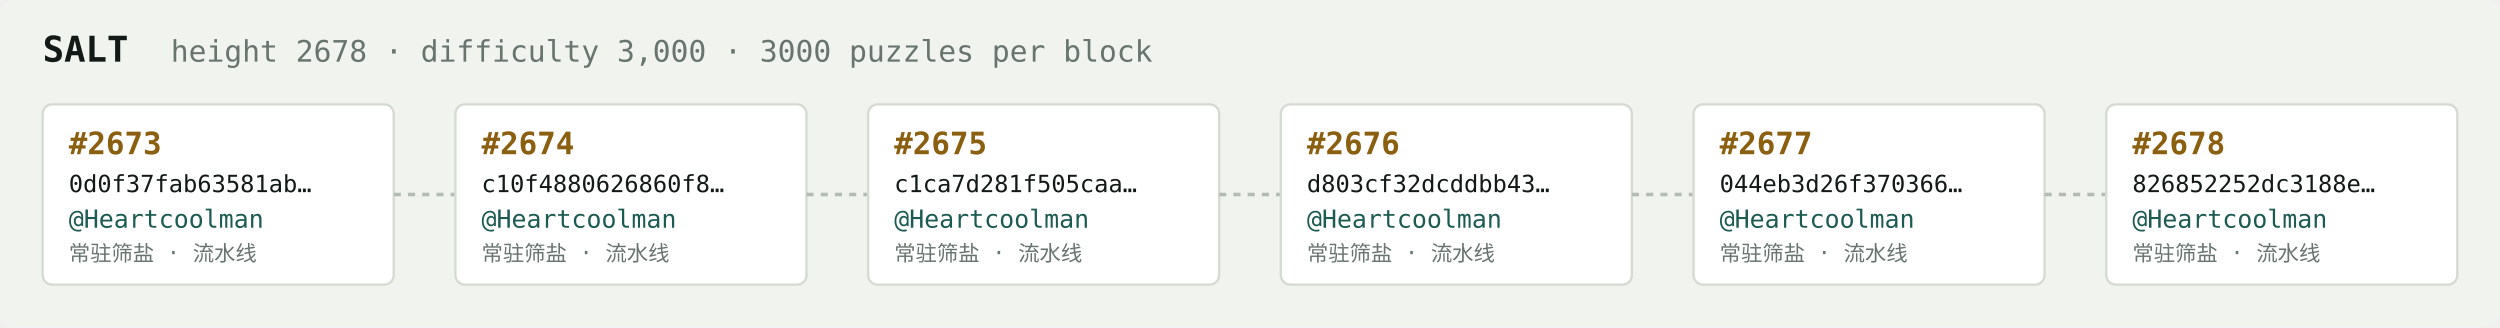
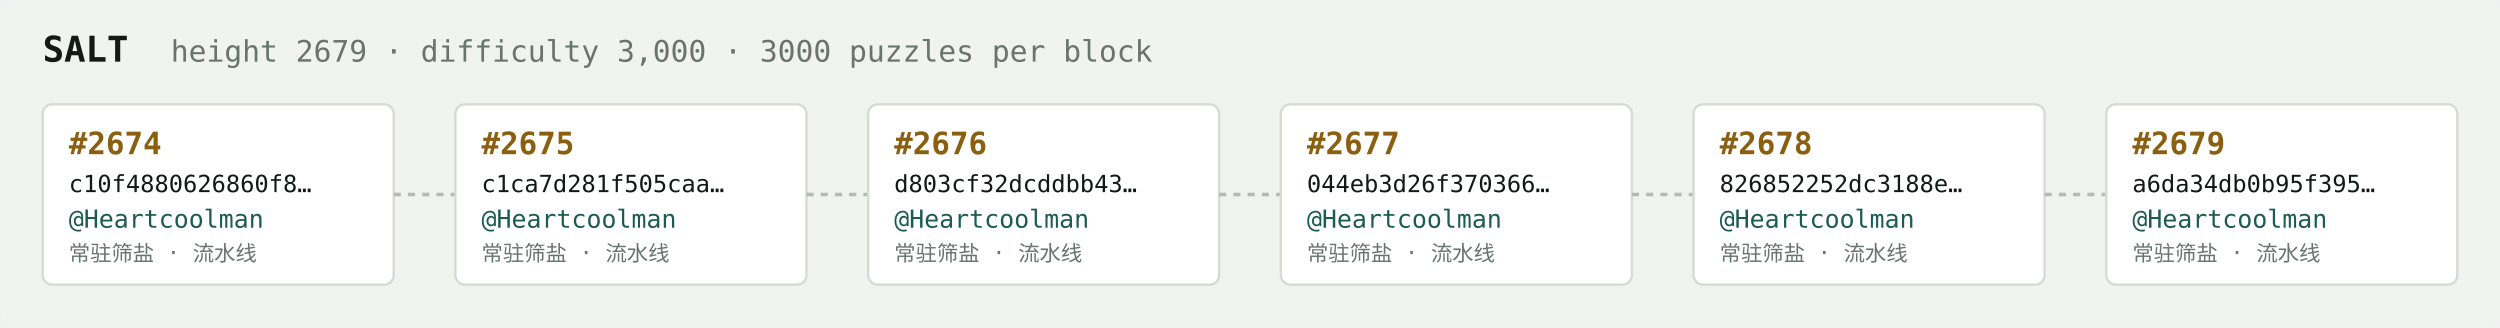
<svg xmlns="http://www.w3.org/2000/svg" width="1054" height="138" viewBox="0 0 1054 138" font-family="ui-monospace,SFMono-Regular,Menlo,monospace">
  <rect fill="#f1f3ef" width="1054" height="138" rx="6" />
  <text x="18" y="26" fill="#121916" font-size="15" font-weight="700">SALT</text>
-   <text x="72" y="26" fill="#68746e" font-size="12.5">height 2678 · difficulty 3,000 · 3000 puzzles per block</text>
+   <text x="72" y="26" fill="#68746e" font-size="12.5">height 2679 · difficulty 3,000 · 3000 puzzles per block</text>
  <rect x="18" y="44" width="148" height="76" rx="4" fill="#ffffff" stroke="#d5dbd2" stroke-width="1" />
-   <text x="29" y="65" fill="#8a5f10" font-size="13" font-weight="700">#2673</text>
-   <text x="29" y="81" fill="#121916" font-size="10">0d0f37fab63581ab…</text>
+   <text x="29" y="65" fill="#8a5f10" font-size="13" font-weight="700">#2674</text>
+   <text x="29" y="81" fill="#121916" font-size="10">c10f4880626860f8…</text>
  <text x="29" y="96" fill="#1c5b52" font-size="10.5">@Heartcoolman</text>
  <text x="29" y="110" fill="#68746e" font-size="9">常驻筛盐 · 流水线</text>
  <line x1="166" y1="82.0" x2="192" y2="82.0" stroke="#b3bcb4" stroke-width="1.5" stroke-dasharray="3 3" />
  <rect x="192" y="44" width="148" height="76" rx="4" fill="#ffffff" stroke="#d5dbd2" stroke-width="1" />
-   <text x="203" y="65" fill="#8a5f10" font-size="13" font-weight="700">#2674</text>
-   <text x="203" y="81" fill="#121916" font-size="10">c10f4880626860f8…</text>
+   <text x="203" y="65" fill="#8a5f10" font-size="13" font-weight="700">#2675</text>
+   <text x="203" y="81" fill="#121916" font-size="10">c1ca7d281f505caa…</text>
  <text x="203" y="96" fill="#1c5b52" font-size="10.5">@Heartcoolman</text>
  <text x="203" y="110" fill="#68746e" font-size="9">常驻筛盐 · 流水线</text>
  <line x1="340" y1="82.0" x2="366" y2="82.0" stroke="#b3bcb4" stroke-width="1.5" stroke-dasharray="3 3" />
  <rect x="366" y="44" width="148" height="76" rx="4" fill="#ffffff" stroke="#d5dbd2" stroke-width="1" />
-   <text x="377" y="65" fill="#8a5f10" font-size="13" font-weight="700">#2675</text>
-   <text x="377" y="81" fill="#121916" font-size="10">c1ca7d281f505caa…</text>
+   <text x="377" y="65" fill="#8a5f10" font-size="13" font-weight="700">#2676</text>
+   <text x="377" y="81" fill="#121916" font-size="10">d803cf32dcddbb43…</text>
  <text x="377" y="96" fill="#1c5b52" font-size="10.5">@Heartcoolman</text>
  <text x="377" y="110" fill="#68746e" font-size="9">常驻筛盐 · 流水线</text>
  <line x1="514" y1="82.0" x2="540" y2="82.0" stroke="#b3bcb4" stroke-width="1.5" stroke-dasharray="3 3" />
  <rect x="540" y="44" width="148" height="76" rx="4" fill="#ffffff" stroke="#d5dbd2" stroke-width="1" />
-   <text x="551" y="65" fill="#8a5f10" font-size="13" font-weight="700">#2676</text>
-   <text x="551" y="81" fill="#121916" font-size="10">d803cf32dcddbb43…</text>
+   <text x="551" y="65" fill="#8a5f10" font-size="13" font-weight="700">#2677</text>
+   <text x="551" y="81" fill="#121916" font-size="10">044eb3d26f370366…</text>
  <text x="551" y="96" fill="#1c5b52" font-size="10.5">@Heartcoolman</text>
  <text x="551" y="110" fill="#68746e" font-size="9">常驻筛盐 · 流水线</text>
  <line x1="688" y1="82.0" x2="714" y2="82.0" stroke="#b3bcb4" stroke-width="1.5" stroke-dasharray="3 3" />
  <rect x="714" y="44" width="148" height="76" rx="4" fill="#ffffff" stroke="#d5dbd2" stroke-width="1" />
-   <text x="725" y="65" fill="#8a5f10" font-size="13" font-weight="700">#2677</text>
-   <text x="725" y="81" fill="#121916" font-size="10">044eb3d26f370366…</text>
+   <text x="725" y="65" fill="#8a5f10" font-size="13" font-weight="700">#2678</text>
+   <text x="725" y="81" fill="#121916" font-size="10">826852252dc3188e…</text>
  <text x="725" y="96" fill="#1c5b52" font-size="10.5">@Heartcoolman</text>
  <text x="725" y="110" fill="#68746e" font-size="9">常驻筛盐 · 流水线</text>
  <line x1="862" y1="82.0" x2="888" y2="82.0" stroke="#b3bcb4" stroke-width="1.5" stroke-dasharray="3 3" />
  <rect x="888" y="44" width="148" height="76" rx="4" fill="#ffffff" stroke="#d5dbd2" stroke-width="1" />
-   <text x="899" y="65" fill="#8a5f10" font-size="13" font-weight="700">#2678</text>
-   <text x="899" y="81" fill="#121916" font-size="10">826852252dc3188e…</text>
+   <text x="899" y="65" fill="#8a5f10" font-size="13" font-weight="700">#2679</text>
+   <text x="899" y="81" fill="#121916" font-size="10">a6da34db0b95f395…</text>
  <text x="899" y="96" fill="#1c5b52" font-size="10.5">@Heartcoolman</text>
  <text x="899" y="110" fill="#68746e" font-size="9">常驻筛盐 · 流水线</text>
</svg>
